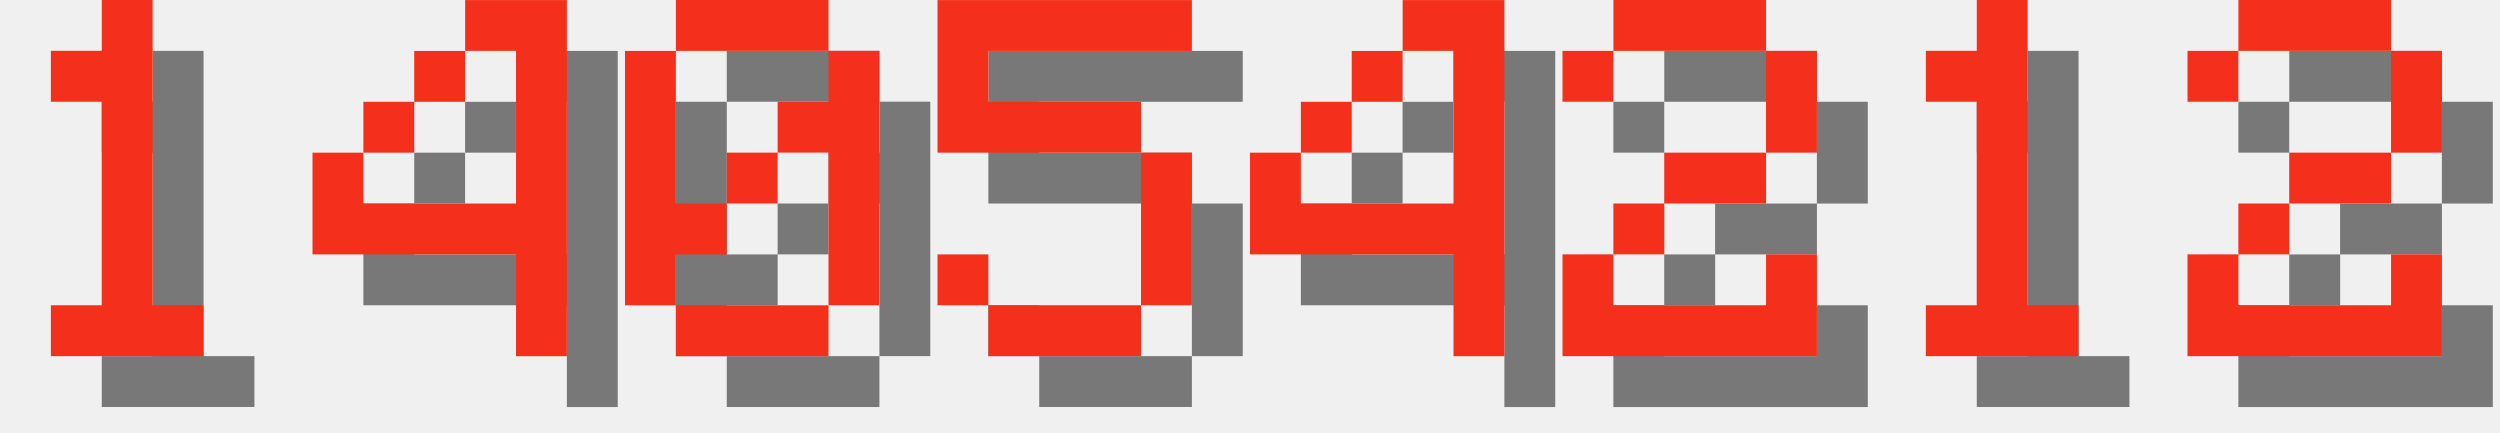
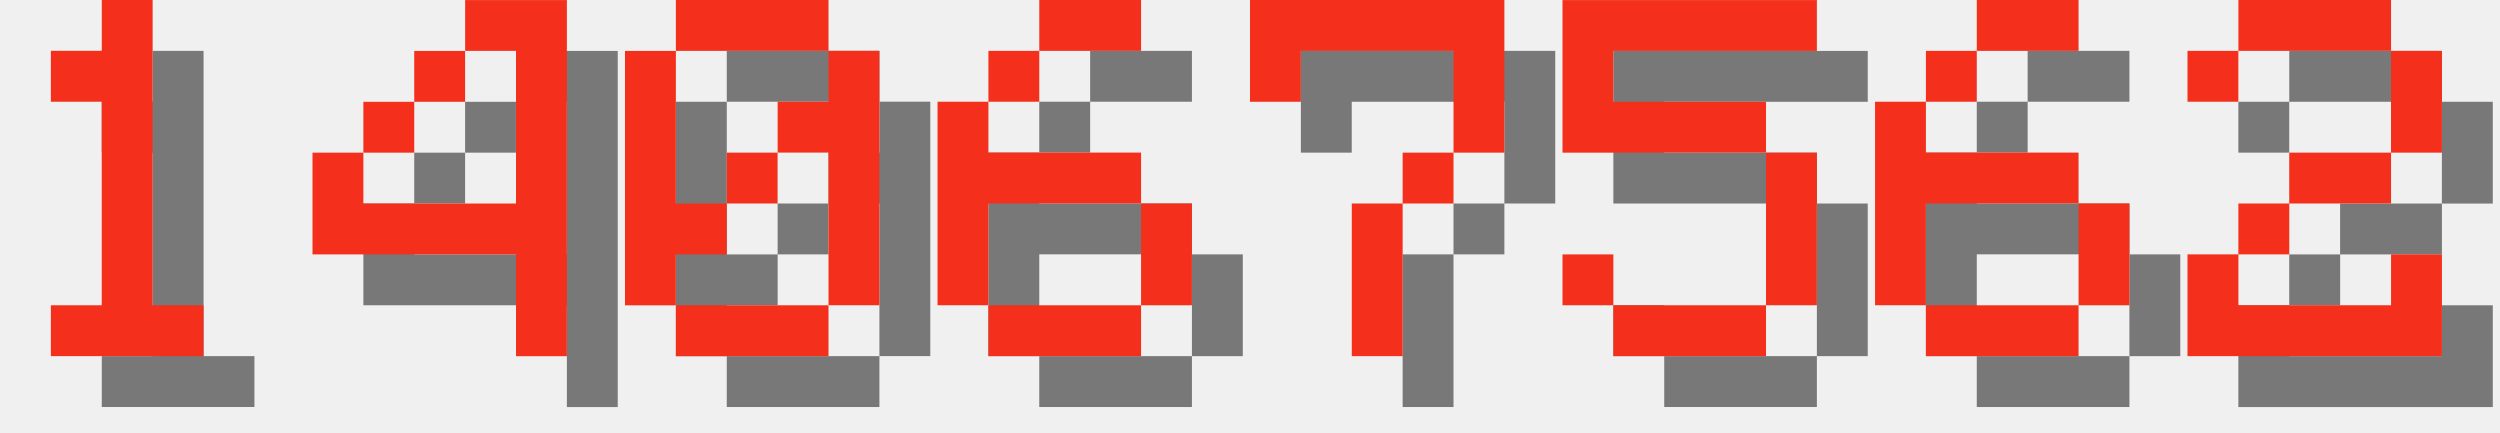
<svg xmlns="http://www.w3.org/2000/svg" version="1.1" width="208.0" height="36">
  <style>
        .text-foreground {
            fill: #F4301C;
        }
        .text-shadow {
            fill: #000000;
            fill-opacity: 0.5;
        }
    </style>
  <g class="digit" id="digit_1" transform="translate(0.0, 0), scale(4)">
    <path id="digit_1_shadow" class="text-shadow" d="m2.117 2.117v1.058h1.058v4.233h-1.058v1.058h3.175v-1.058h-1.058v-6.35h-1.058v1.058h-1.058z" fill-opacity=".5" style="paint-order:stroke fill markers" />
    <path id="digit_1_fg" class="text-foreground" d="m1.058 1.058v1.058h1.058v4.233h-1.058v1.058h3.175v-1.058h-1.058v-6.35h-1.058v1.058h-1.058z" fill="#fff" style="paint-order:stroke fill markers" />
  </g>
  <g class="digit" id="digit_4" transform="translate(26.0, 0), scale(4)">
    <path id="digit_4_shadow" class="text-shadow" d="m4.233 1.058v1.058h1.058v3.175h-3.175v-1.058h-1.058v2.117h4.233v2.117h1.058v-7.408h-2.117zm-2.117 3.175h1.058v-1.058h-1.058v1.058zm1.058-1.058h1.058v-1.058h-1.058v1.058z" fill-opacity=".5" style="paint-order:stroke fill markers" />
    <path id="digit_4_fg" class="text-foreground" d="m3.175 0v1.058h1.058v3.175h-3.175v-1.058h-1.058v2.117h4.233v2.117h1.058v-7.408h-2.117zm-2.117 3.175h1.058v-1.058h-1.058v1.058zm1.058-1.058h1.058v-1.058h-1.058v1.058z" fill="#fff" style="paint-order:stroke fill markers" />
  </g>
  <g class="digit" id="digit_0" transform="translate(52.0, 0), scale(4)">
    <path id="digit_0_shadow" class="text-shadow" d="m2.117 1.058v1.058h3.175v-1.058h-3.175zm3.175 1.058v1.058h-1.058v1.058h1.058v3.175h1.058v-5.292h-1.058zm0 5.292h-3.175v1.058h3.175v-1.058zm-3.175 0v-1.058h1.058v-1.058h-1.058v-3.175h-1.058v5.292h1.058zm1.058-2.117h1.058v-1.058h-1.058v1.058z" fill-opacity=".5" style="paint-order:stroke fill markers" />
    <path id="digit_0_fg" class="text-foreground" d="m1.058 0v1.058h3.175v-1.058h-3.175zm3.175 1.058v1.058h-1.058v1.058h1.058v3.175h1.058v-5.292h-1.058zm0 5.292h-3.175v1.058h3.175v-1.058zm-3.175 0v-1.058h1.058v-1.058h-1.058v-3.175h-1.058v5.292h1.058zm1.058-2.117h1.058v-1.058h-1.058v1.058z" fill="#fff" style="paint-order:stroke fill markers" />
  </g>
-   <g class="digit" id="digit_5" transform="translate(78.0, 0), scale(4)">
+   <g class="digit" id="digit_6" transform="translate(78.0, 0), scale(4)">
+     <path id="digit_6_shadow" class="text-shadow" d="m3.175 1.058v1.058h2.117v-1.058h-2.117zm0 1.058h-1.058v1.058h1.058v-1.058zm-1.058 1.058h-1.058v4.233h1.058v-2.117h3.175v-1.058h-3.175v-1.058zm3.175 2.117v2.117h1.058v-2.117h-1.058zm0 2.117h-3.175v1.058h3.175v-1.058z" fill-opacity=".5" style="paint-order:stroke fill markers" />
+     <path id="digit_6_fg" class="text-foreground" d="m2.117 0v1.058h2.117v-1.058h-2.117zm0 1.058h-1.058v1.058h1.058v-1.058zm-1.058 1.058h-1.058v4.233h1.058v-2.117h3.175v-1.058h-3.175v-1.058zm3.175 2.117v2.117h1.058v-2.117h-1.058zm0 2.117h-3.175v1.058h3.175v-1.058z" fill="#fff" style="paint-order:stroke fill markers" />
+   </g>
+   <g class="digit" id="digit_7" transform="translate(104.0, 0), scale(4)">
+     <path id="digit_7_shadow" class="text-shadow" d="m1.058 1.058 2e-6 2.117h1.058v-1.058h3.175v1.058l2e-7 1.058h-1.058v1.058h-1.058l4e-7 3.175 1.058 1e-7v-3.175h1.058v-1.058h1.058l5e-7 -1.058v-2.117z" fill-opacity=".5" style="paint-order:stroke fill markers" />
+     <path id="digit_7_fg" class="text-foreground" d="m0 0 2e-6 2.117h1.058v-1.058h3.175v1.058l2e-7 1.058h-1.058v1.058h-1.058l4e-7 3.175 1.058 1e-7v-3.175h1.058v-1.058h1.058l5e-7 -1.058v-2.117z" fill="#fff" style="paint-order:stroke fill markers" />
+   </g>
+   <g class="digit" id="digit_5" transform="translate(130.0, 0), scale(4)">
    <path id="digit_5_shadow" class="text-shadow" d="m1.058 1.058v3.175h4.233v3.175h-3.175v-1.058h-1.058v1.058h1.058v1.058h3.175v-1.058h1.058v-3.175h-1.058v-1.058h-3.175v-1.058h4.233v-1.058h-5.292z" fill-opacity=".5" style="paint-order:stroke fill markers" />
    <path id="digit_5_fg" class="text-foreground" d="m0 0v3.175h4.233v3.175h-3.175v-1.058h-1.058v1.058h1.058v1.058h3.175v-1.058h1.058v-3.175h-1.058v-1.058h-3.175v-1.058h4.233v-1.058h-5.292z" fill="#fff" style="paint-order:stroke fill markers" />
  </g>
-   <g class="digit" id="digit_4" transform="translate(104.0, 0), scale(4)">
-     <path id="digit_4_shadow" class="text-shadow" d="m4.233 1.058v1.058h1.058v3.175h-3.175v-1.058h-1.058v2.117h4.233v2.117h1.058v-7.408h-2.117zm-2.117 3.175h1.058v-1.058h-1.058v1.058zm1.058-1.058h1.058v-1.058h-1.058v1.058z" fill-opacity=".5" style="paint-order:stroke fill markers" />
-     <path id="digit_4_fg" class="text-foreground" d="m3.175 0v1.058h1.058v3.175h-3.175v-1.058h-1.058v2.117h4.233v2.117h1.058v-7.408h-2.117zm-2.117 3.175h1.058v-1.058h-1.058v1.058zm1.058-1.058h1.058v-1.058h-1.058v1.058z" fill="#fff" style="paint-order:stroke fill markers" />
-   </g>
-   <g class="digit" id="digit_2" transform="translate(130.0, 0), scale(4)">
-     <path id="digit_2_shadow" class="text-shadow" d="m1.058 2.117v1.058h1.058v-1.058h3.175v2.117h-2.117v1.058h-1.058v1.058h-1.058v2.117h5.292v-2.117h-1.058v1.058h-3.175v-1.058h1.058v-1.058h2.117v-1.058h1.058v-2.117h-1.058v-1.058h-3.175v1.058h-1.058z" fill-opacity=".5" style="paint-order:stroke fill markers" />
-     <path id="digit_2_fg" class="text-foreground" d="m0 1.058v1.058h1.058v-1.058h3.175v2.117h-2.117v1.058h-1.058v1.058h-1.058v2.117h5.292v-2.117h-1.058v1.058h-3.175v-1.058h1.058v-1.058h2.117v-1.058h1.058v-2.117h-1.058v-1.058h-3.175v1.058h-1.058z" fill="#fff" style="paint-order:stroke fill markers" />
-   </g>
-   <g class="digit" id="digit_1" transform="translate(156.0, 0), scale(4)">
-     <path id="digit_1_shadow" class="text-shadow" d="m2.117 2.117v1.058h1.058v4.233h-1.058v1.058h3.175v-1.058h-1.058v-6.35h-1.058v1.058h-1.058z" fill-opacity=".5" style="paint-order:stroke fill markers" />
-     <path id="digit_1_fg" class="text-foreground" d="m1.058 1.058v1.058h1.058v4.233h-1.058v1.058h3.175v-1.058h-1.058v-6.35h-1.058v1.058h-1.058z" fill="#fff" style="paint-order:stroke fill markers" />
+   <g class="digit" id="digit_6" transform="translate(156.0, 0), scale(4)">
+     <path id="digit_6_shadow" class="text-shadow" d="m3.175 1.058v1.058h2.117v-1.058h-2.117zm0 1.058h-1.058v1.058h1.058v-1.058zm-1.058 1.058h-1.058v4.233h1.058v-2.117h3.175v-1.058h-3.175v-1.058zm3.175 2.117v2.117h1.058v-2.117h-1.058zm0 2.117h-3.175v1.058h3.175v-1.058z" fill-opacity=".5" style="paint-order:stroke fill markers" />
+     <path id="digit_6_fg" class="text-foreground" d="m2.117 0v1.058h2.117v-1.058h-2.117zm0 1.058h-1.058v1.058h1.058v-1.058zm-1.058 1.058h-1.058v4.233h1.058v-2.117h3.175v-1.058h-3.175v-1.058zm3.175 2.117v2.117h1.058v-2.117h-1.058zm0 2.117h-3.175v1.058h3.175v-1.058z" fill="#fff" style="paint-order:stroke fill markers" />
  </g>
  <g class="digit" id="digit_2" transform="translate(182.0, 0), scale(4)">
    <path id="digit_2_shadow" class="text-shadow" d="m1.058 2.117v1.058h1.058v-1.058h3.175v2.117h-2.117v1.058h-1.058v1.058h-1.058v2.117h5.292v-2.117h-1.058v1.058h-3.175v-1.058h1.058v-1.058h2.117v-1.058h1.058v-2.117h-1.058v-1.058h-3.175v1.058h-1.058z" fill-opacity=".5" style="paint-order:stroke fill markers" />
    <path id="digit_2_fg" class="text-foreground" d="m0 1.058v1.058h1.058v-1.058h3.175v2.117h-2.117v1.058h-1.058v1.058h-1.058v2.117h5.292v-2.117h-1.058v1.058h-3.175v-1.058h1.058v-1.058h2.117v-1.058h1.058v-2.117h-1.058v-1.058h-3.175v1.058h-1.058z" fill="#fff" style="paint-order:stroke fill markers" />
  </g>
</svg>
